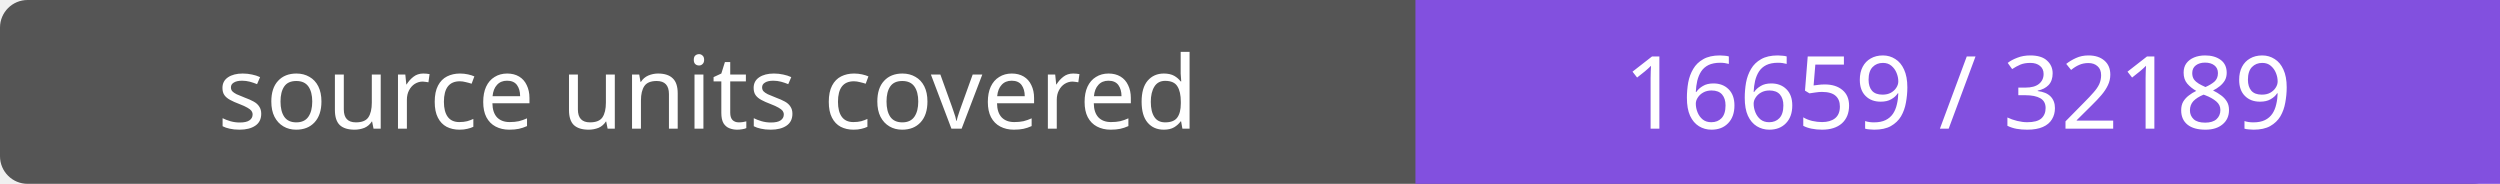
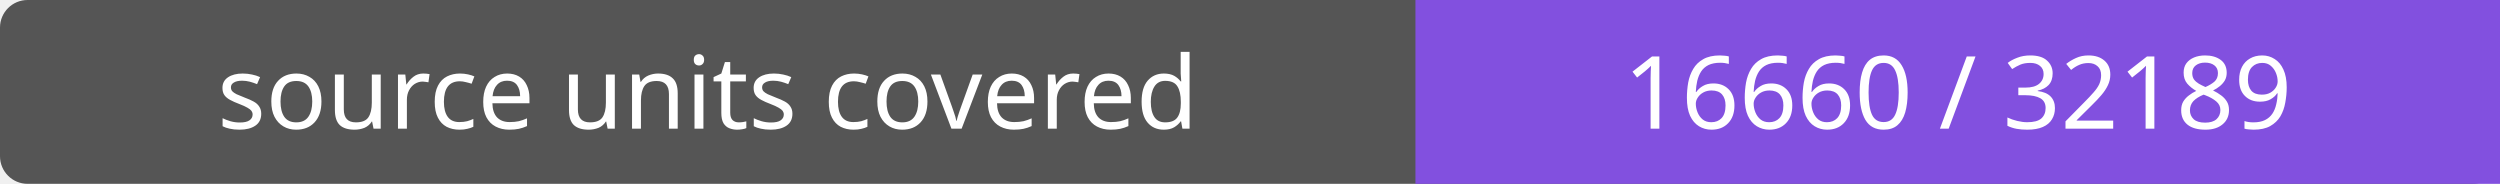
- <svg xmlns="http://www.w3.org/2000/svg" width="272" height="20" role="img" aria-label="source units covered: 16659 / 32189">
+ <svg xmlns="http://www.w3.org/2000/svg" width="272" height="20" role="img" aria-label="source units covered: 16660 / 32189">
  <rect width="272" height="20" rx="3" fill="#555" />
  <path fill="#8250df" d="M154 0h118v20H154z" />
  <g fill="#fff" text-anchor="middle" font-family="Verdana,sans-serif" font-size="11">
    <text x="77.0" y="14">source units covered</text>
-     <text x="213.0" y="14">16659 / 32189</text>
+     <text x="213.0" y="14">16660 / 32189</text>
  </g>
</svg>
